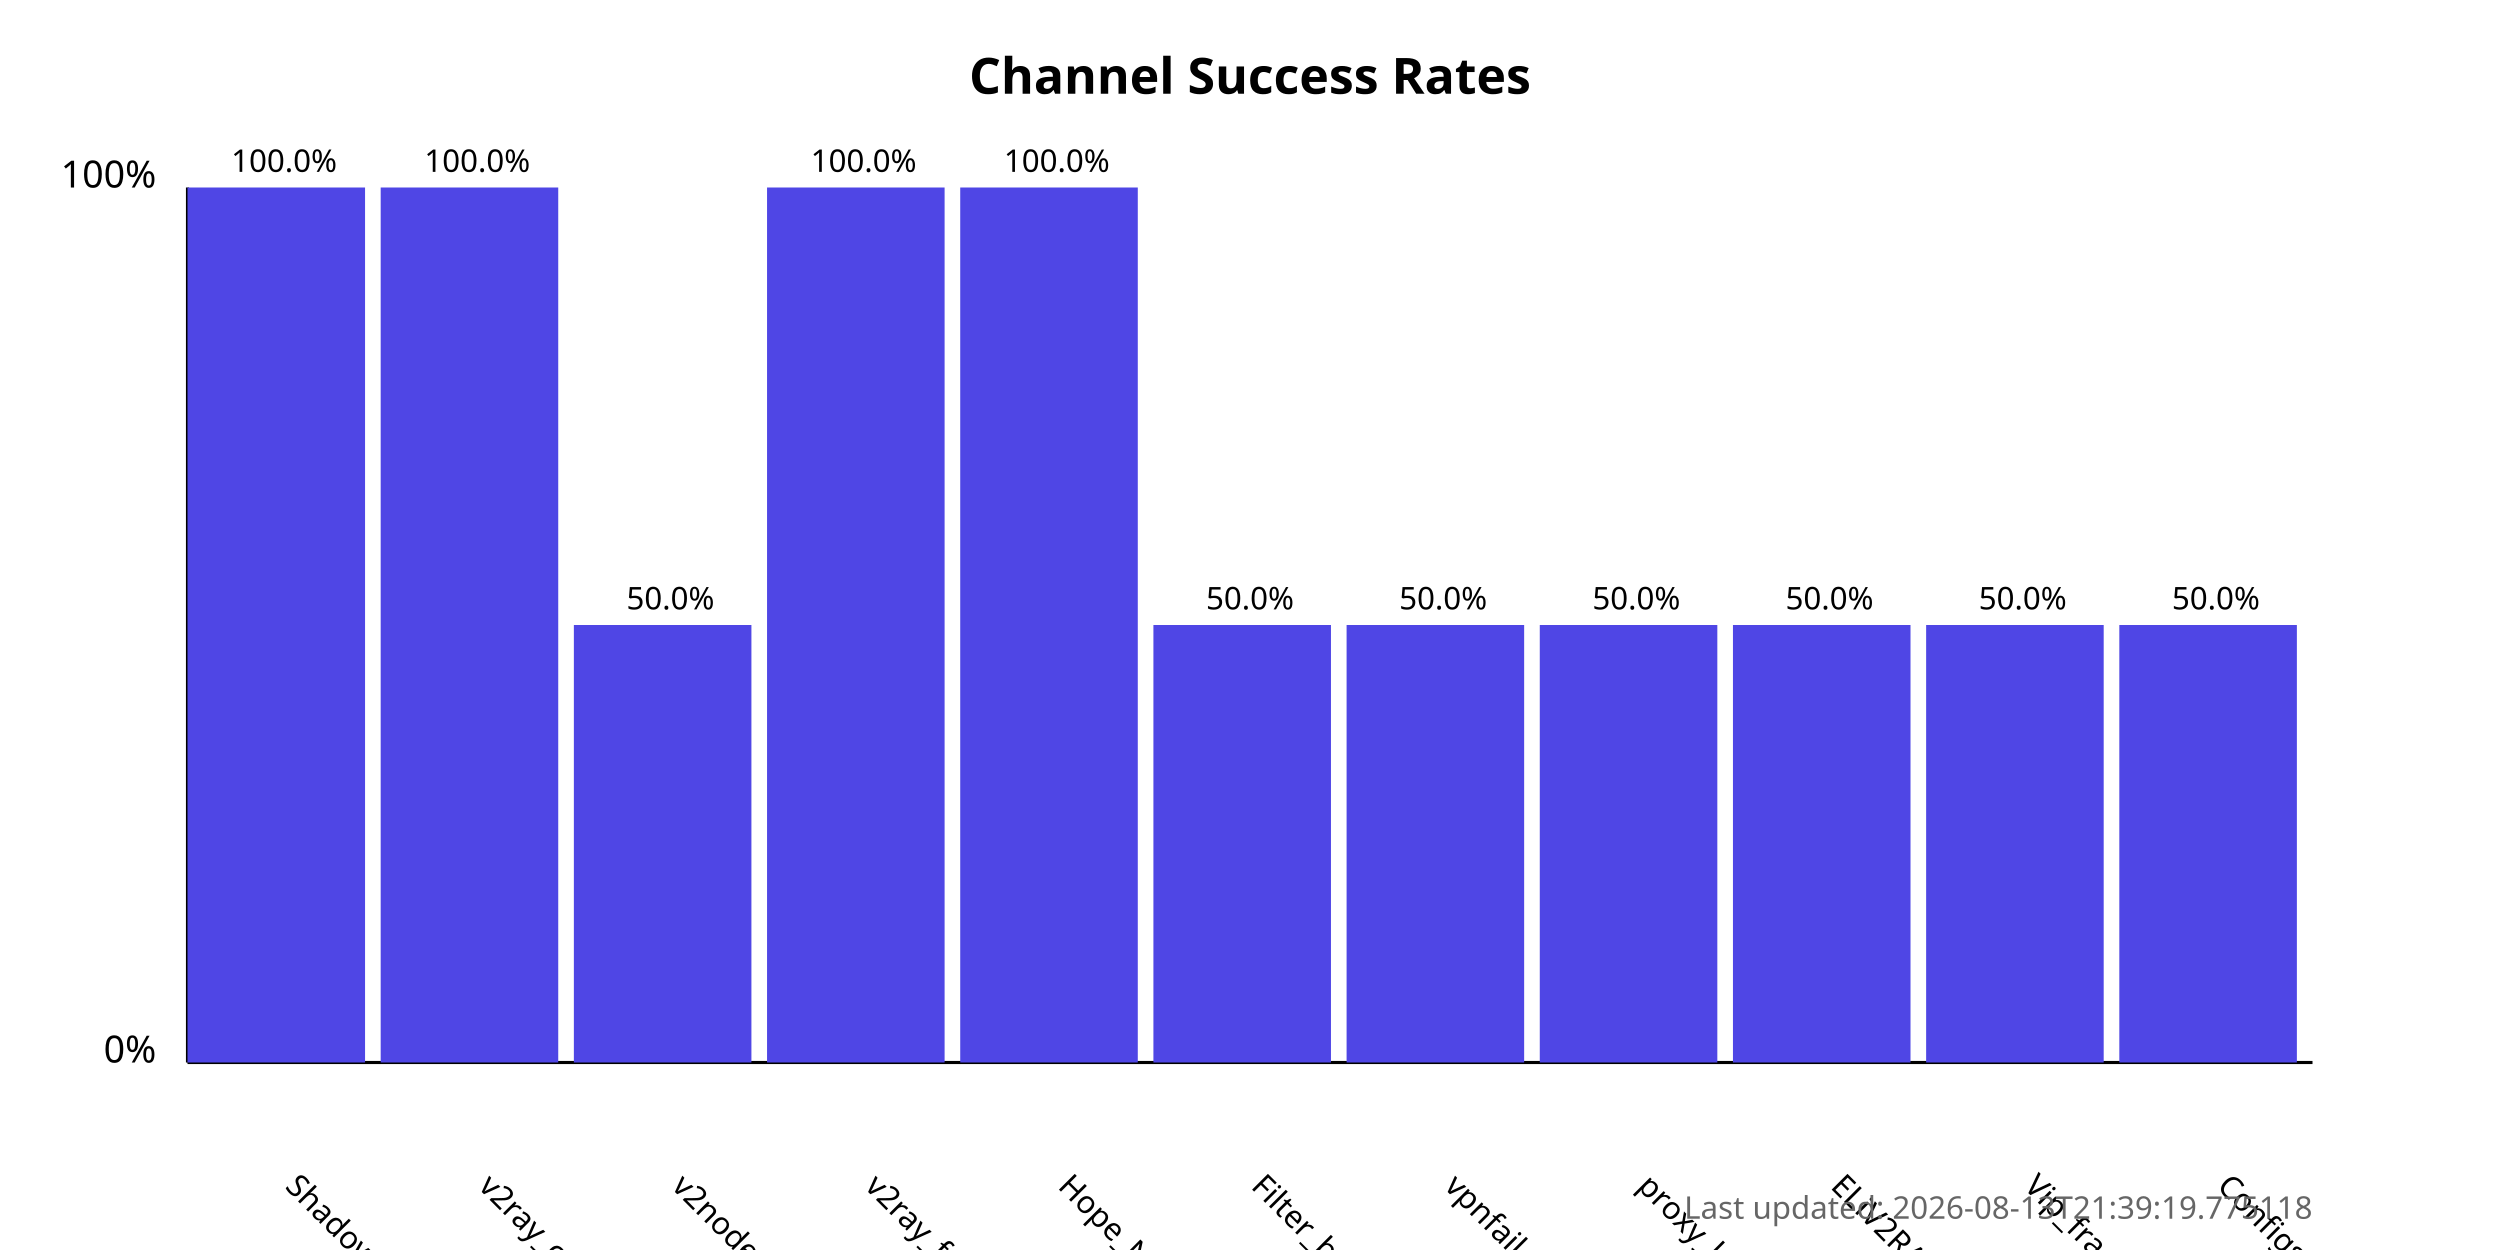
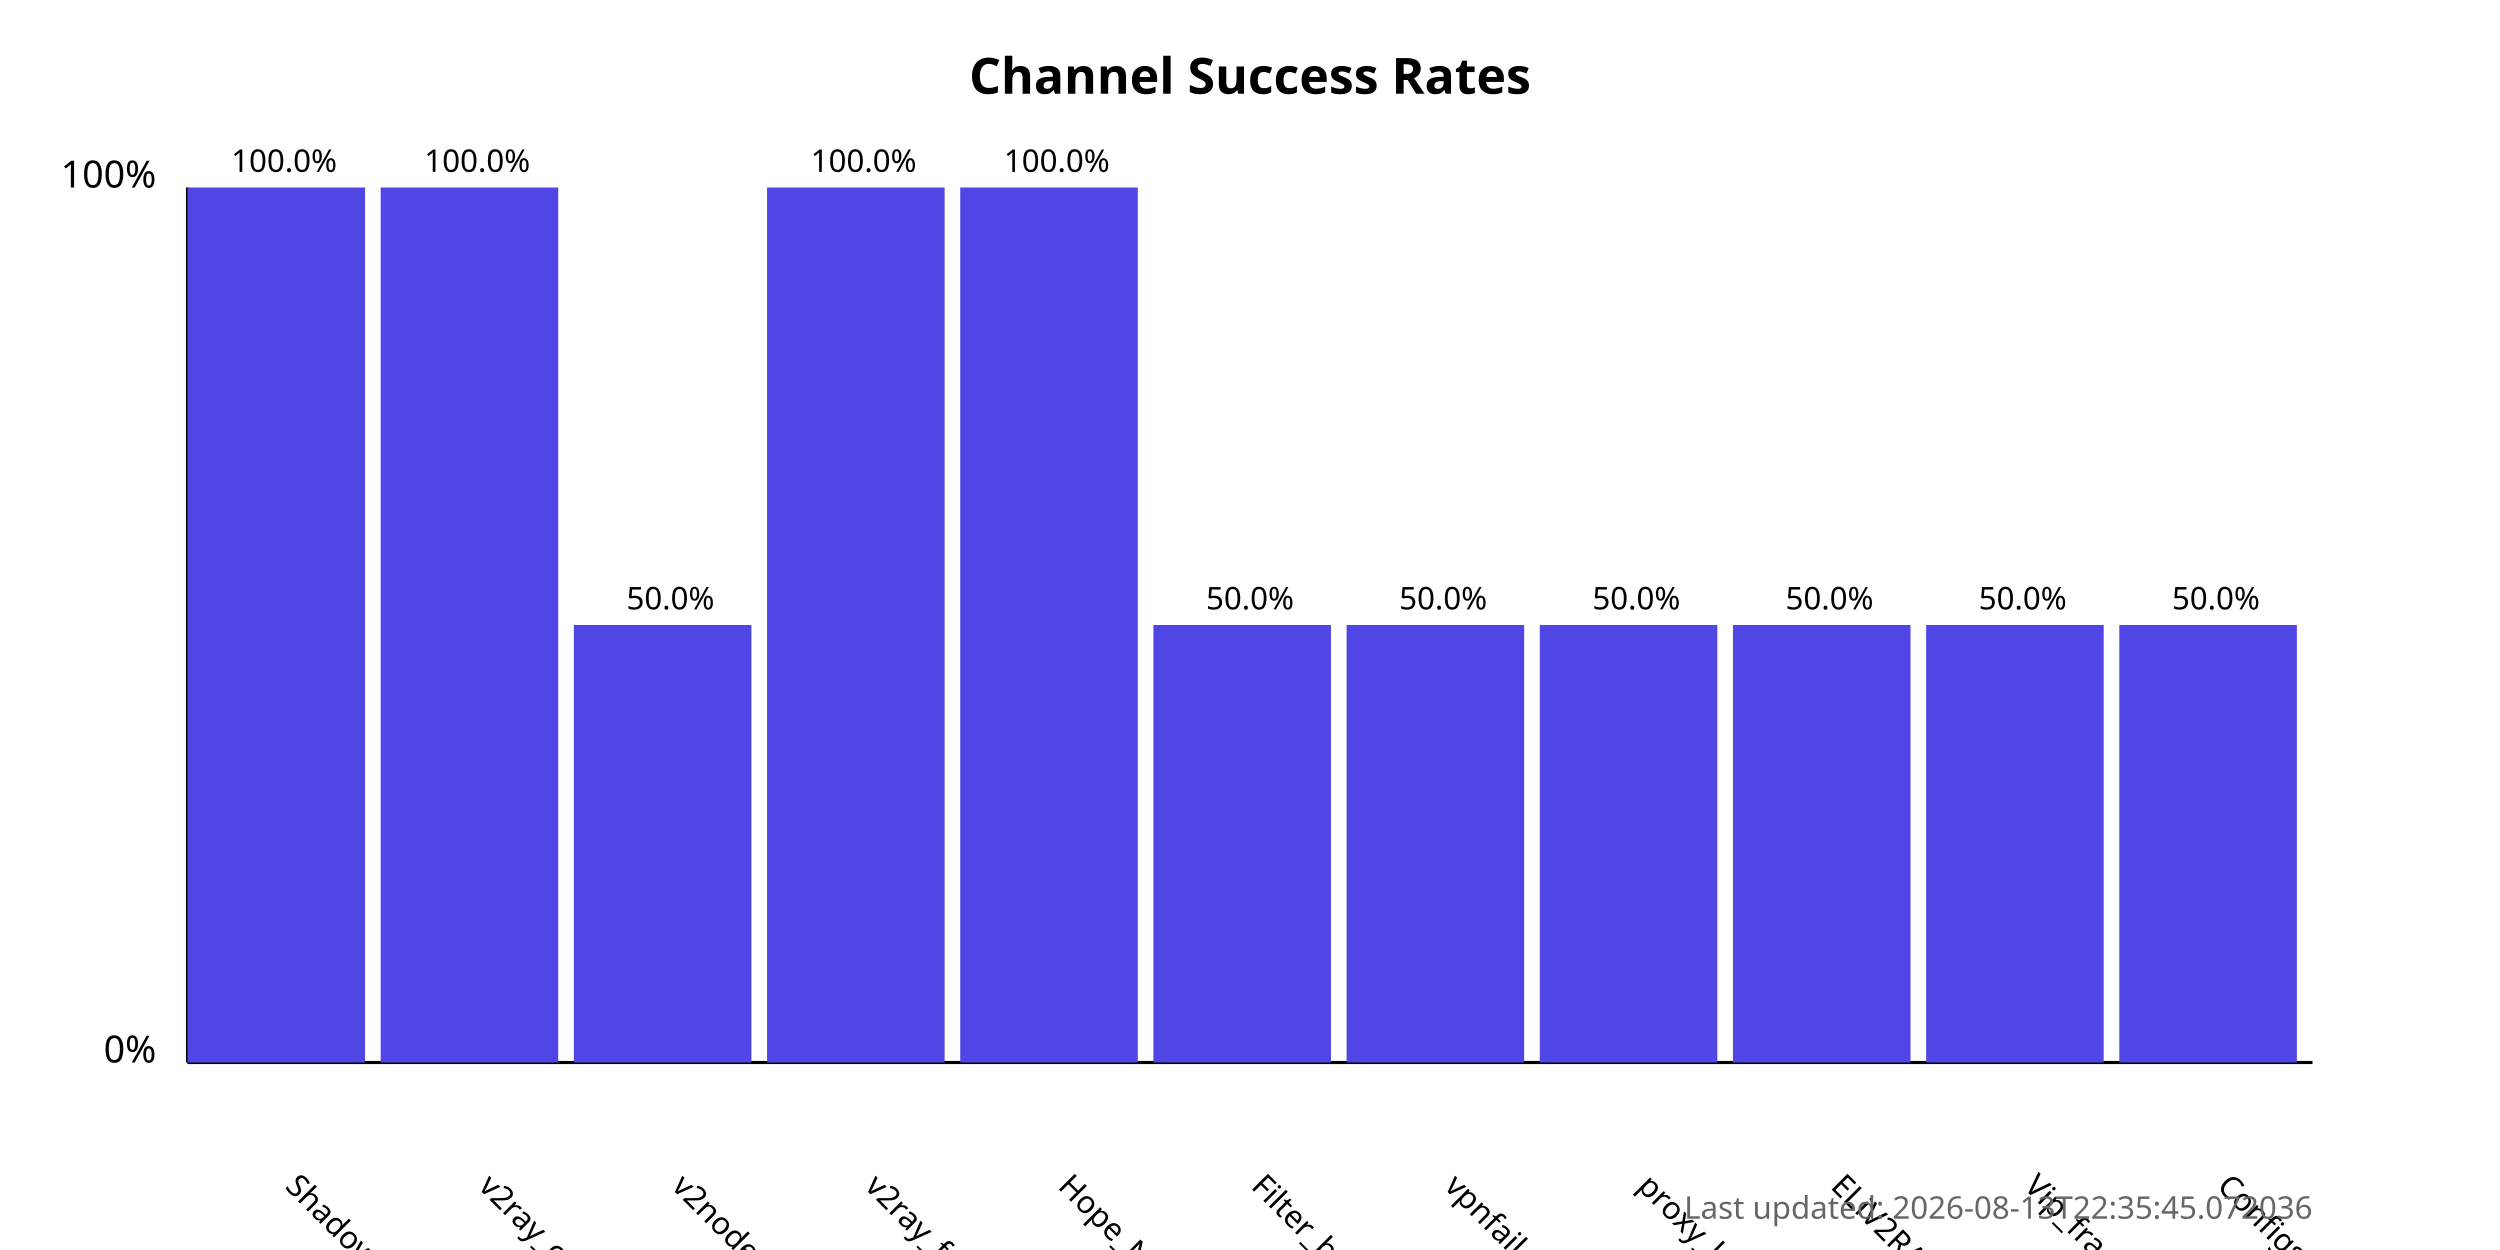
<svg xmlns="http://www.w3.org/2000/svg" width="800" height="400">
  <style>
            .chart-title { font: bold 16px sans-serif; }
            .axis-label { font: 12px sans-serif; }
            .tick-label { font: 10px sans-serif; }
            .bar { fill: #4f46e5; }
            .bar:hover { fill: #6366f1; }
            .timestamp { font: 10px sans-serif; fill: #666; }
        </style>
  <text x="400.0" y="30" text-anchor="middle" class="chart-title">
            Channel Success Rates
        </text>
  <line x1="60" y1="340" x2="60" y2="60" stroke="black" stroke-width="1" />
  <line x1="60" y1="340" x2="740" y2="340" stroke="black" stroke-width="1" />
  <text x="50" y="340" text-anchor="end" class="axis-label">0%</text>
  <text x="50" y="60" text-anchor="end" class="axis-label">100%</text>
  <g>
    <rect x="60" y="60.0" width="56.818" height="280.0" class="bar" />
    <text x="90.909" y="380" transform="rotate(45, 90.90909, 380)" text-anchor="start" class="tick-label">
                ShadowProxy66
            </text>
    <text x="90.909" y="55.0" text-anchor="middle" class="tick-label">
                100.0%
            </text>
  </g>
  <g>
    <rect x="121.818" y="60.0" width="56.818" height="280.0" class="bar" />
    <text x="152.727" y="380" transform="rotate(45, 152.7273, 380)" text-anchor="start" class="tick-label">
                v2ray_configs_pool
            </text>
    <text x="152.727" y="55.0" text-anchor="middle" class="tick-label">
                100.0%
            </text>
  </g>
  <g>
    <rect x="183.636" y="200.0" width="56.818" height="140.0" class="bar" />
    <text x="214.545" y="380" transform="rotate(45, 214.5455, 380)" text-anchor="start" class="tick-label">
                v2nodes
            </text>
    <text x="214.545" y="195.0" text-anchor="middle" class="tick-label">
                50.0%
            </text>
  </g>
  <g>
    <rect x="245.455" y="60.0" width="56.818" height="280.0" class="bar" />
    <text x="276.364" y="380" transform="rotate(45, 276.3636, 380)" text-anchor="start" class="tick-label">
                v2ray_free_conf
            </text>
    <text x="276.364" y="55.0" text-anchor="middle" class="tick-label">
                100.0%
            </text>
  </g>
  <g>
    <rect x="307.273" y="60.0" width="56.818" height="280.0" class="bar" />
    <text x="338.182" y="380" transform="rotate(45, 338.1818, 380)" text-anchor="start" class="tick-label">
                Hope_Net
            </text>
    <text x="338.182" y="55.0" text-anchor="middle" class="tick-label">
                100.0%
            </text>
  </g>
  <g>
    <rect x="369.091" y="200.0" width="56.818" height="140.0" class="bar" />
    <text x="400.0" y="380" transform="rotate(45, 400.0, 380)" text-anchor="start" class="tick-label">
                Filter_breaker
            </text>
    <text x="400.0" y="195.0" text-anchor="middle" class="tick-label">
                50.0%
            </text>
  </g>
  <g>
    <rect x="430.909" y="200.0" width="56.818" height="140.0" class="bar" />
    <text x="461.818" y="380" transform="rotate(45, 461.8182, 380)" text-anchor="start" class="tick-label">
                vpnfail_vless
            </text>
    <text x="461.818" y="195.0" text-anchor="middle" class="tick-label">
                50.0%
            </text>
  </g>
  <g>
    <rect x="492.727" y="200.0" width="56.818" height="140.0" class="bar" />
    <text x="523.636" y="380" transform="rotate(45, 523.6364, 380)" text-anchor="start" class="tick-label">
                proxy_kafee
            </text>
    <text x="523.636" y="195.0" text-anchor="middle" class="tick-label">
                50.0%
            </text>
  </g>
  <g>
    <rect x="554.545" y="200.0" width="56.818" height="140.0" class="bar" />
    <text x="585.455" y="380" transform="rotate(45, 585.4545, 380)" text-anchor="start" class="tick-label">
                ELiV2RAY
            </text>
    <text x="585.455" y="195.0" text-anchor="middle" class="tick-label">
                50.0%
            </text>
  </g>
  <g>
    <rect x="616.364" y="200.0" width="56.818" height="140.0" class="bar" />
    <text x="647.273" y="380" transform="rotate(45, 647.2727, 380)" text-anchor="start" class="tick-label">
                Vip_fragment_v2ray
            </text>
    <text x="647.273" y="195.0" text-anchor="middle" class="tick-label">
                50.0%
            </text>
  </g>
  <g>
    <rect x="678.182" y="200.0" width="56.818" height="140.0" class="bar" />
    <text x="709.091" y="380" transform="rotate(45, 709.0909, 380)" text-anchor="start" class="tick-label">
                ConfigsHubPlus
            </text>
    <text x="709.091" y="195.0" text-anchor="middle" class="tick-label">
                50.0%
            </text>
  </g>
  <text x="740" y="390" text-anchor="end" class="timestamp">
-             Last updated: 2026-08-13T21:39:19.775118
+             Last updated: 2026-08-13T22:35:45.072036
        </text>
</svg>
